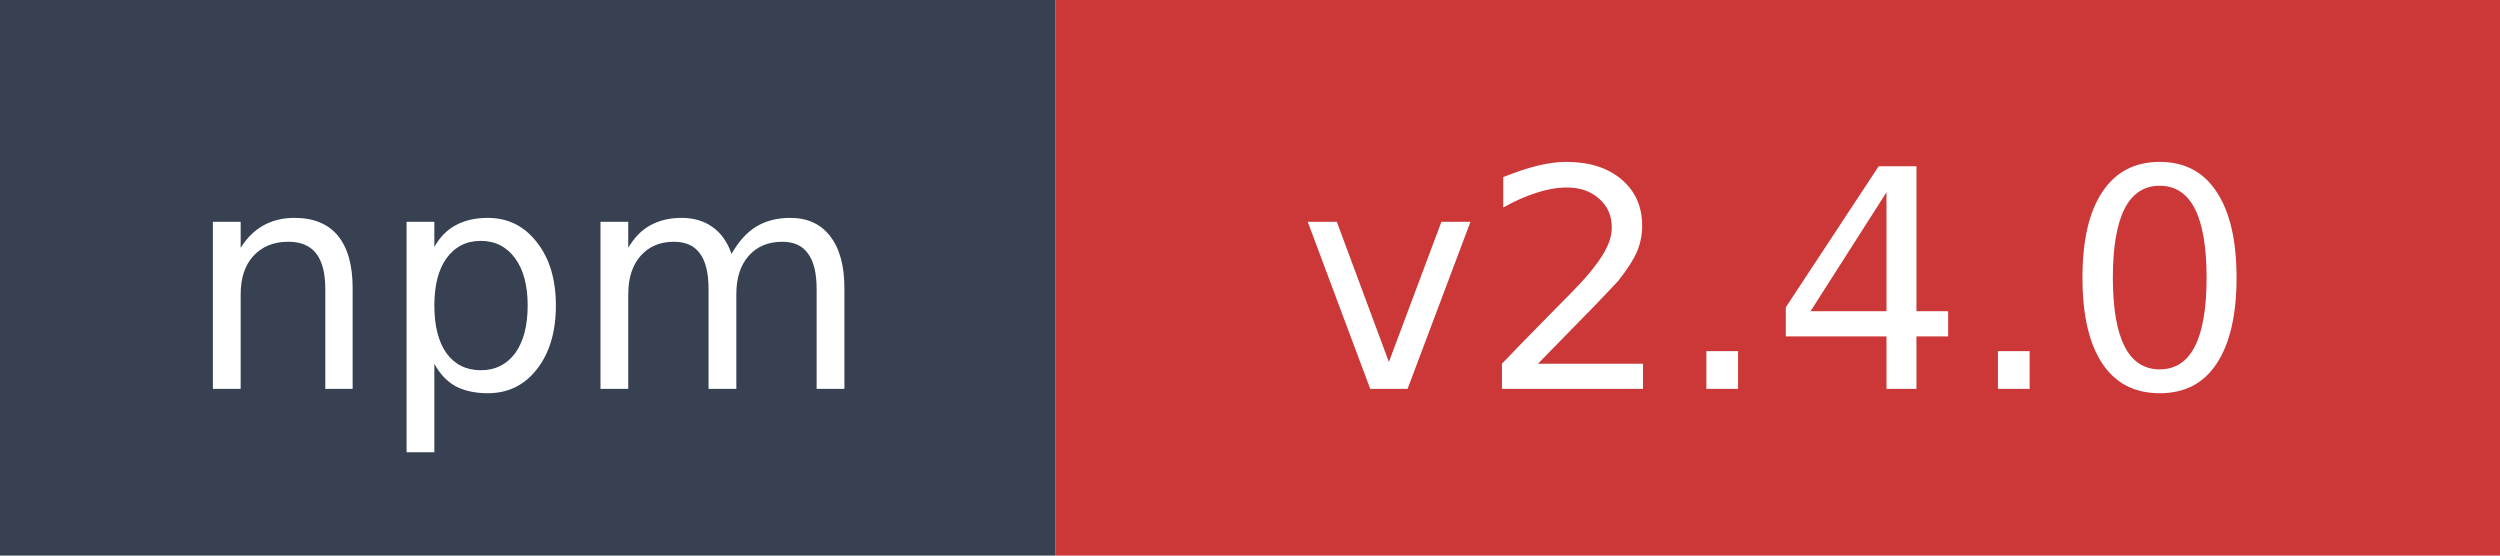
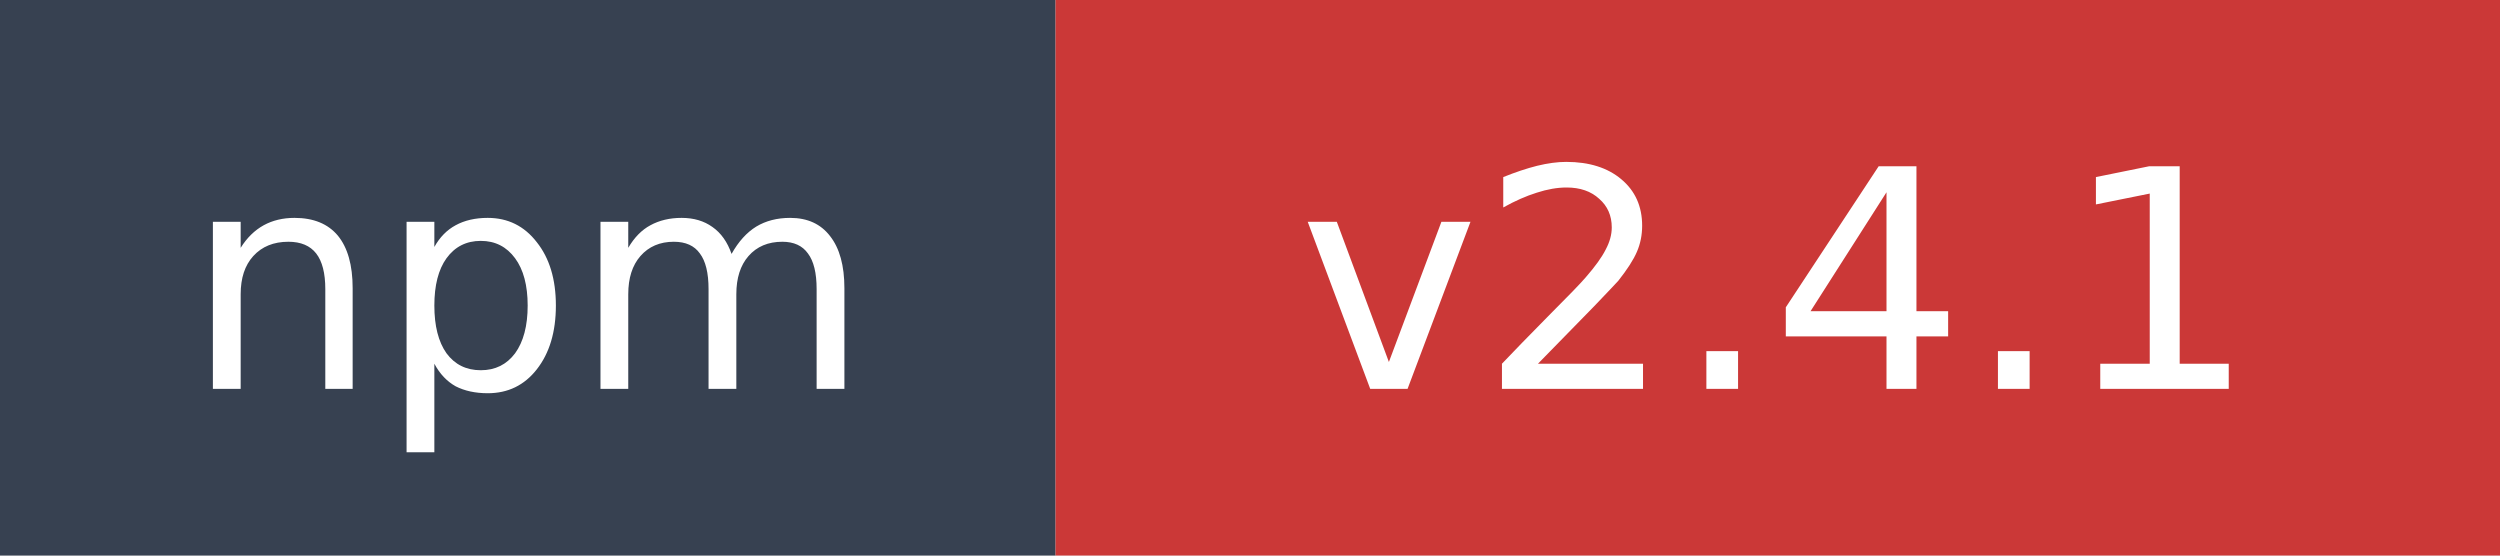
- <svg xmlns="http://www.w3.org/2000/svg" width="90" height="20" role="img" aria-label="npm: v2.4.0">
+ <svg xmlns="http://www.w3.org/2000/svg" width="90" height="20" role="img" aria-label="npm: v2.4.1">
  <rect width="38" height="20" fill="#374151" />
  <rect x="38" width="52" height="20" fill="#cb3837" />
  <text x="19" y="14" fill="#ffffff" font-family="Verdana,Geneva,DejaVu Sans,sans-serif" font-size="11" text-anchor="middle">npm</text>
-   <text x="64" y="14" fill="#ffffff" font-family="Verdana,Geneva,DejaVu Sans,sans-serif" font-size="11" text-anchor="middle">v2.4.0</text>
+   <text x="64" y="14" fill="#ffffff" font-family="Verdana,Geneva,DejaVu Sans,sans-serif" font-size="11" text-anchor="middle">v2.4.1</text>
</svg>
